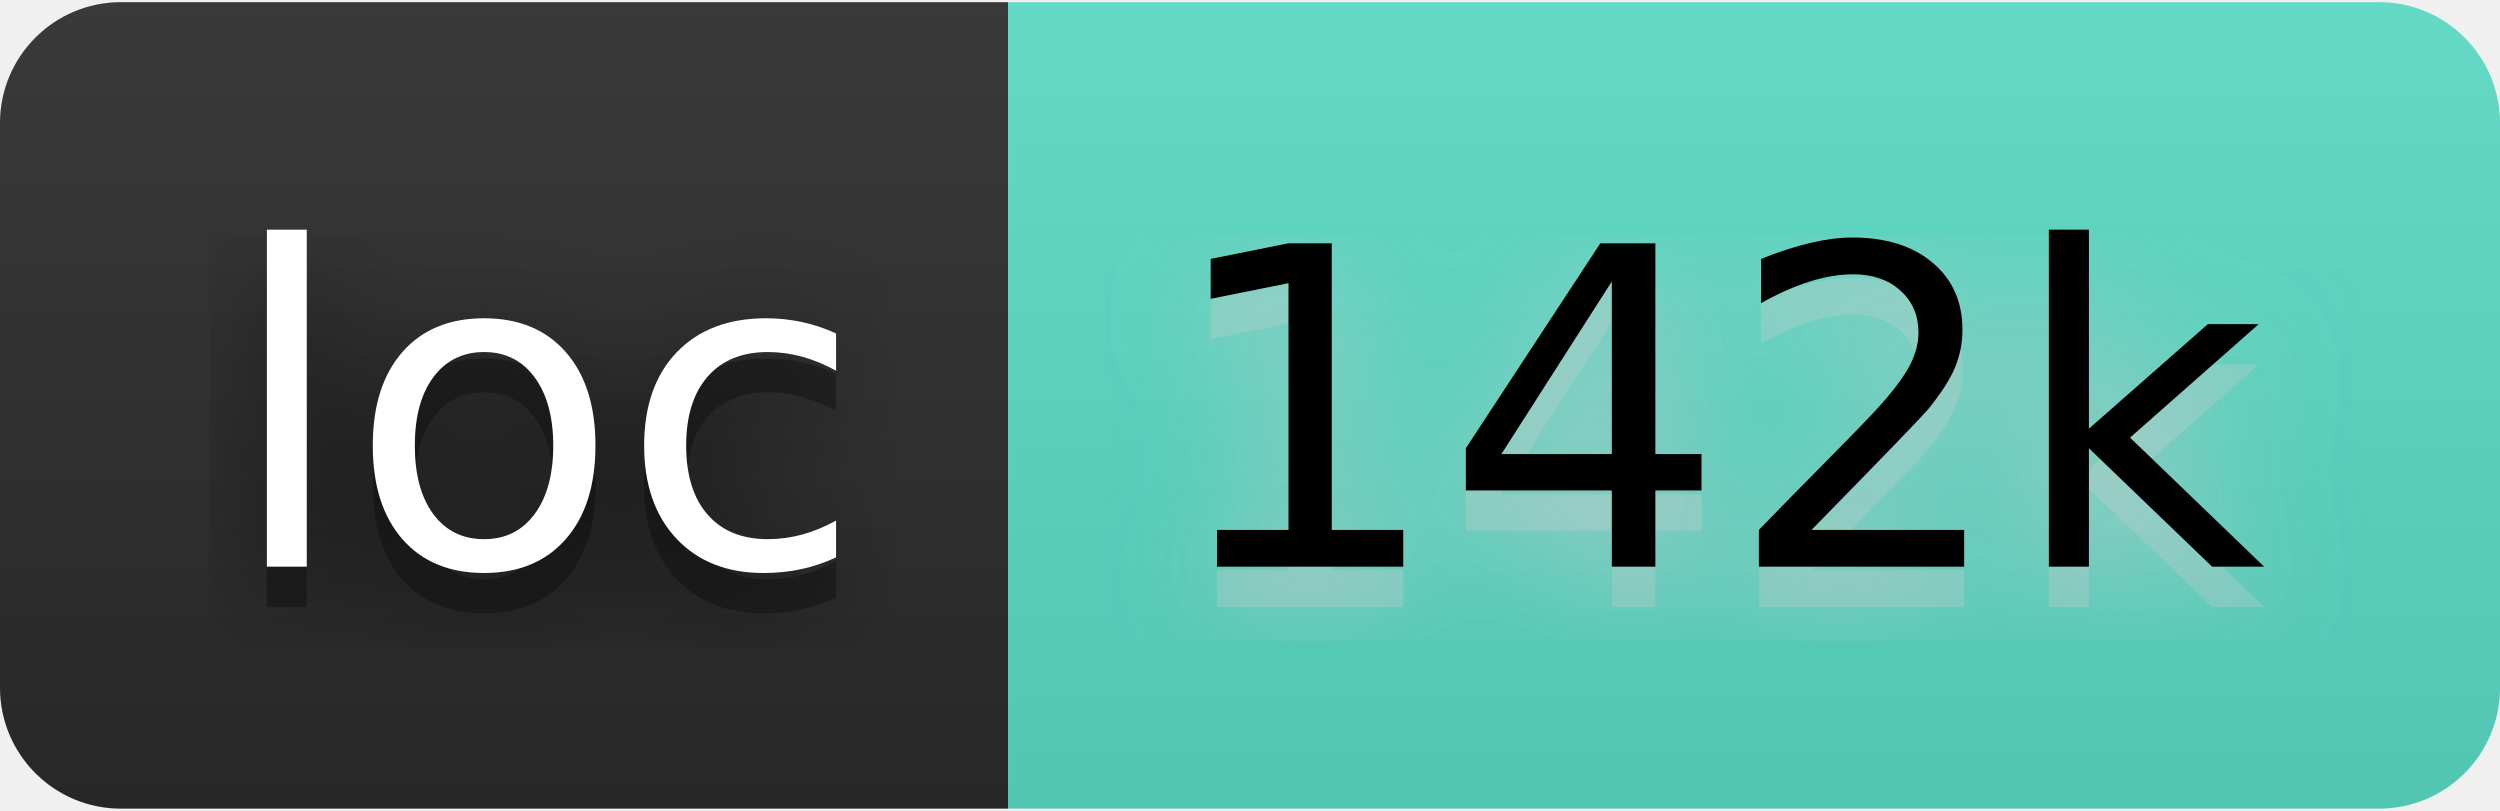
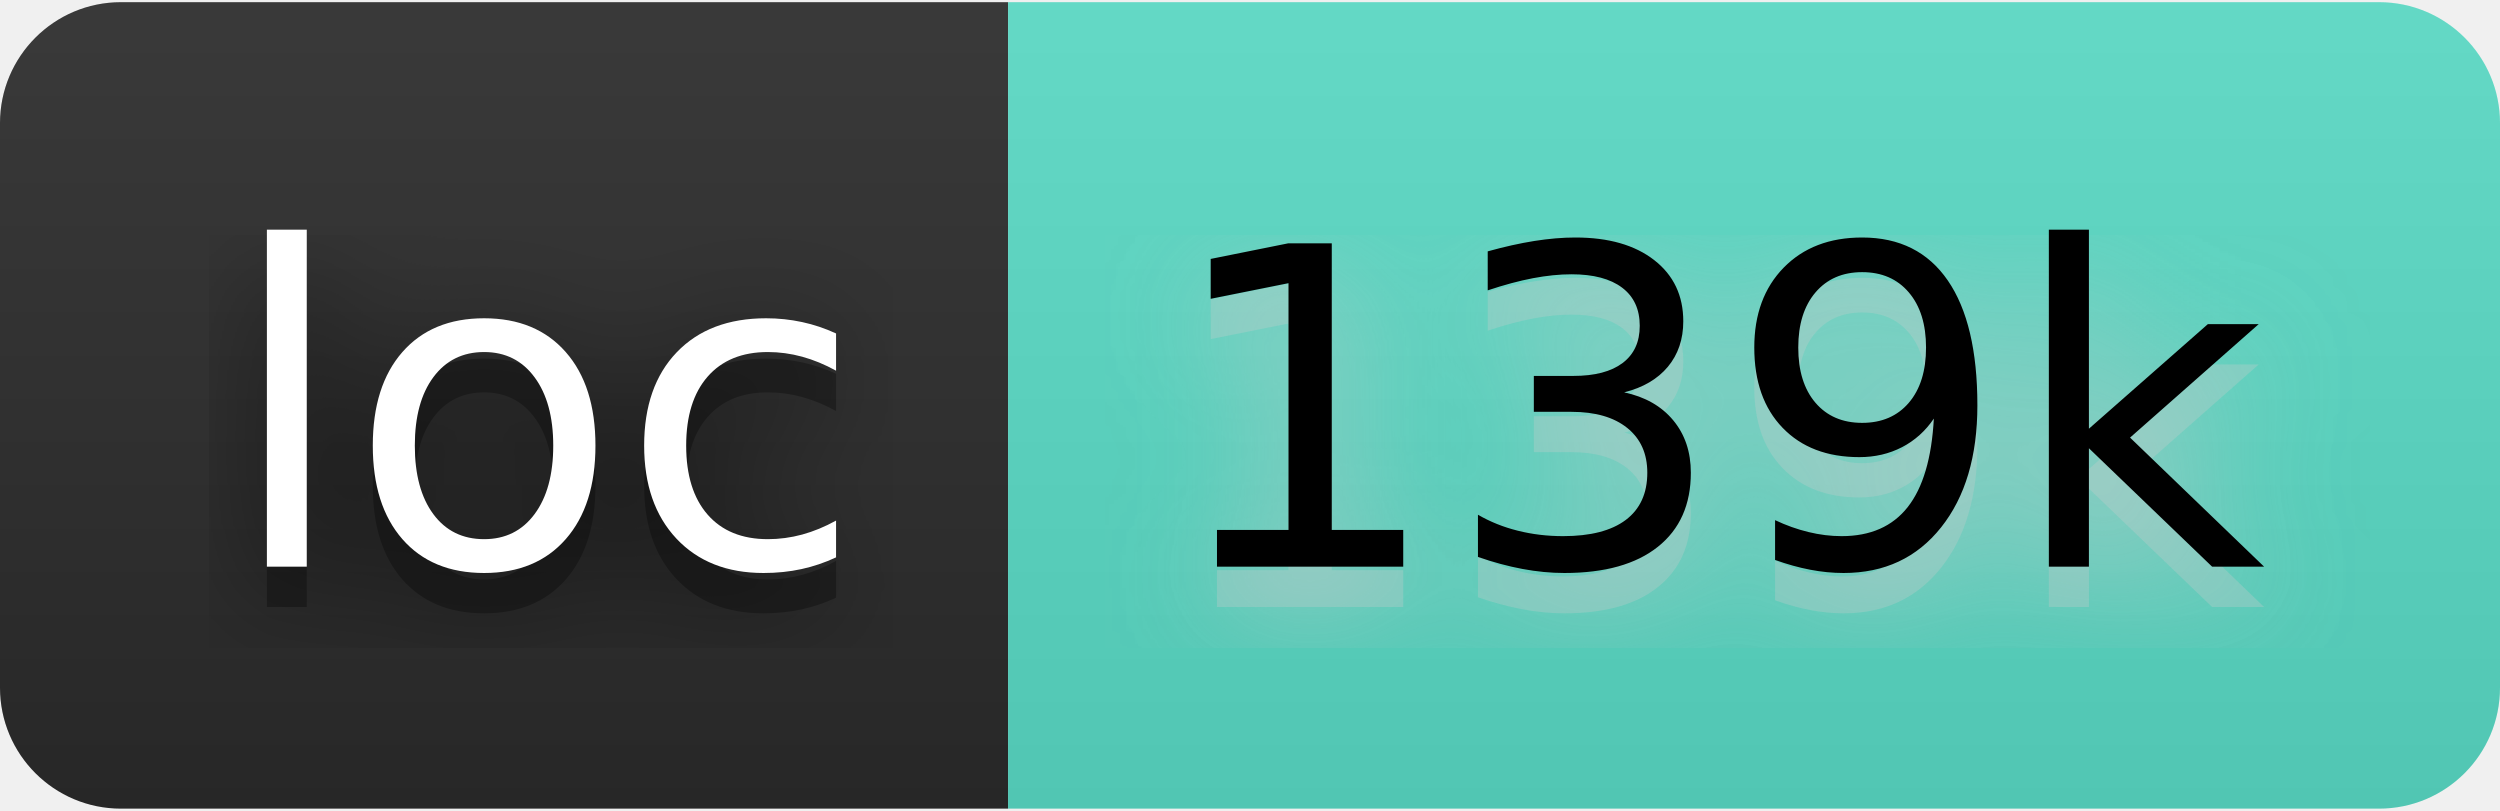
- <svg xmlns="http://www.w3.org/2000/svg" width="74" height="24" viewBox="0 0 62 20" role="img" aria-label="loc: 142k">
+ <svg xmlns="http://www.w3.org/2000/svg" width="74" height="24" viewBox="0 0 62 20" role="img" aria-label="loc: 139k">
  <filter id="blur">
    <feGaussianBlur stdDeviation="16" />
  </filter>
  <linearGradient id="s" x2="0" y2="100%">
    <stop offset="0" stop-color="#bbb" stop-opacity=".1" />
    <stop offset="1" stop-opacity=".1" />
  </linearGradient>
  <clipPath id="r">
    <rect width="62" height="20" rx="3" />
  </clipPath>
  <g clip-path="url(#r)">
    <rect width="25" height="20" fill="#2b2b2b" />
    <rect x="25" width="37" height="20" fill="#5addc7" />
    <rect width="62" height="20" fill="url(#s)" />
  </g>
  <g fill="#fff" text-anchor="middle" font-family="Verdana,Geneva,DejaVu Sans,sans-serif" text-rendering="geometricPrecision" font-size="110">
    <g transform="scale(.1)">
      <g aria-hidden="true" fill="#010101">
        <text x="135" y="150" fill-opacity=".8" filter="url(#blur)" textLength="150">loc</text>
        <text x="135" y="150" fill-opacity=".3" textLength="150">loc</text>
      </g>
      <text x="135" y="140" textLength="150">loc</text>
    </g>
    <g transform="scale(.1)">
      <g aria-hidden="true" fill="#ccc">
-         <text x="425" y="150" fill-opacity=".8" filter="url(#blur)" textLength="270">142k</text>
-         <text x="425" y="150" fill-opacity=".3" textLength="270">142k</text>
+         <text x="425" y="150" fill-opacity=".8" filter="url(#blur)" textLength="270">139k</text>
+         <text x="425" y="150" fill-opacity=".3" textLength="270">139k</text>
      </g>
-       <text x="425" y="140" textLength="270" fill="#000">142k</text>
+       <text x="425" y="140" textLength="270" fill="#000">139k</text>
    </g>
  </g>
</svg>
